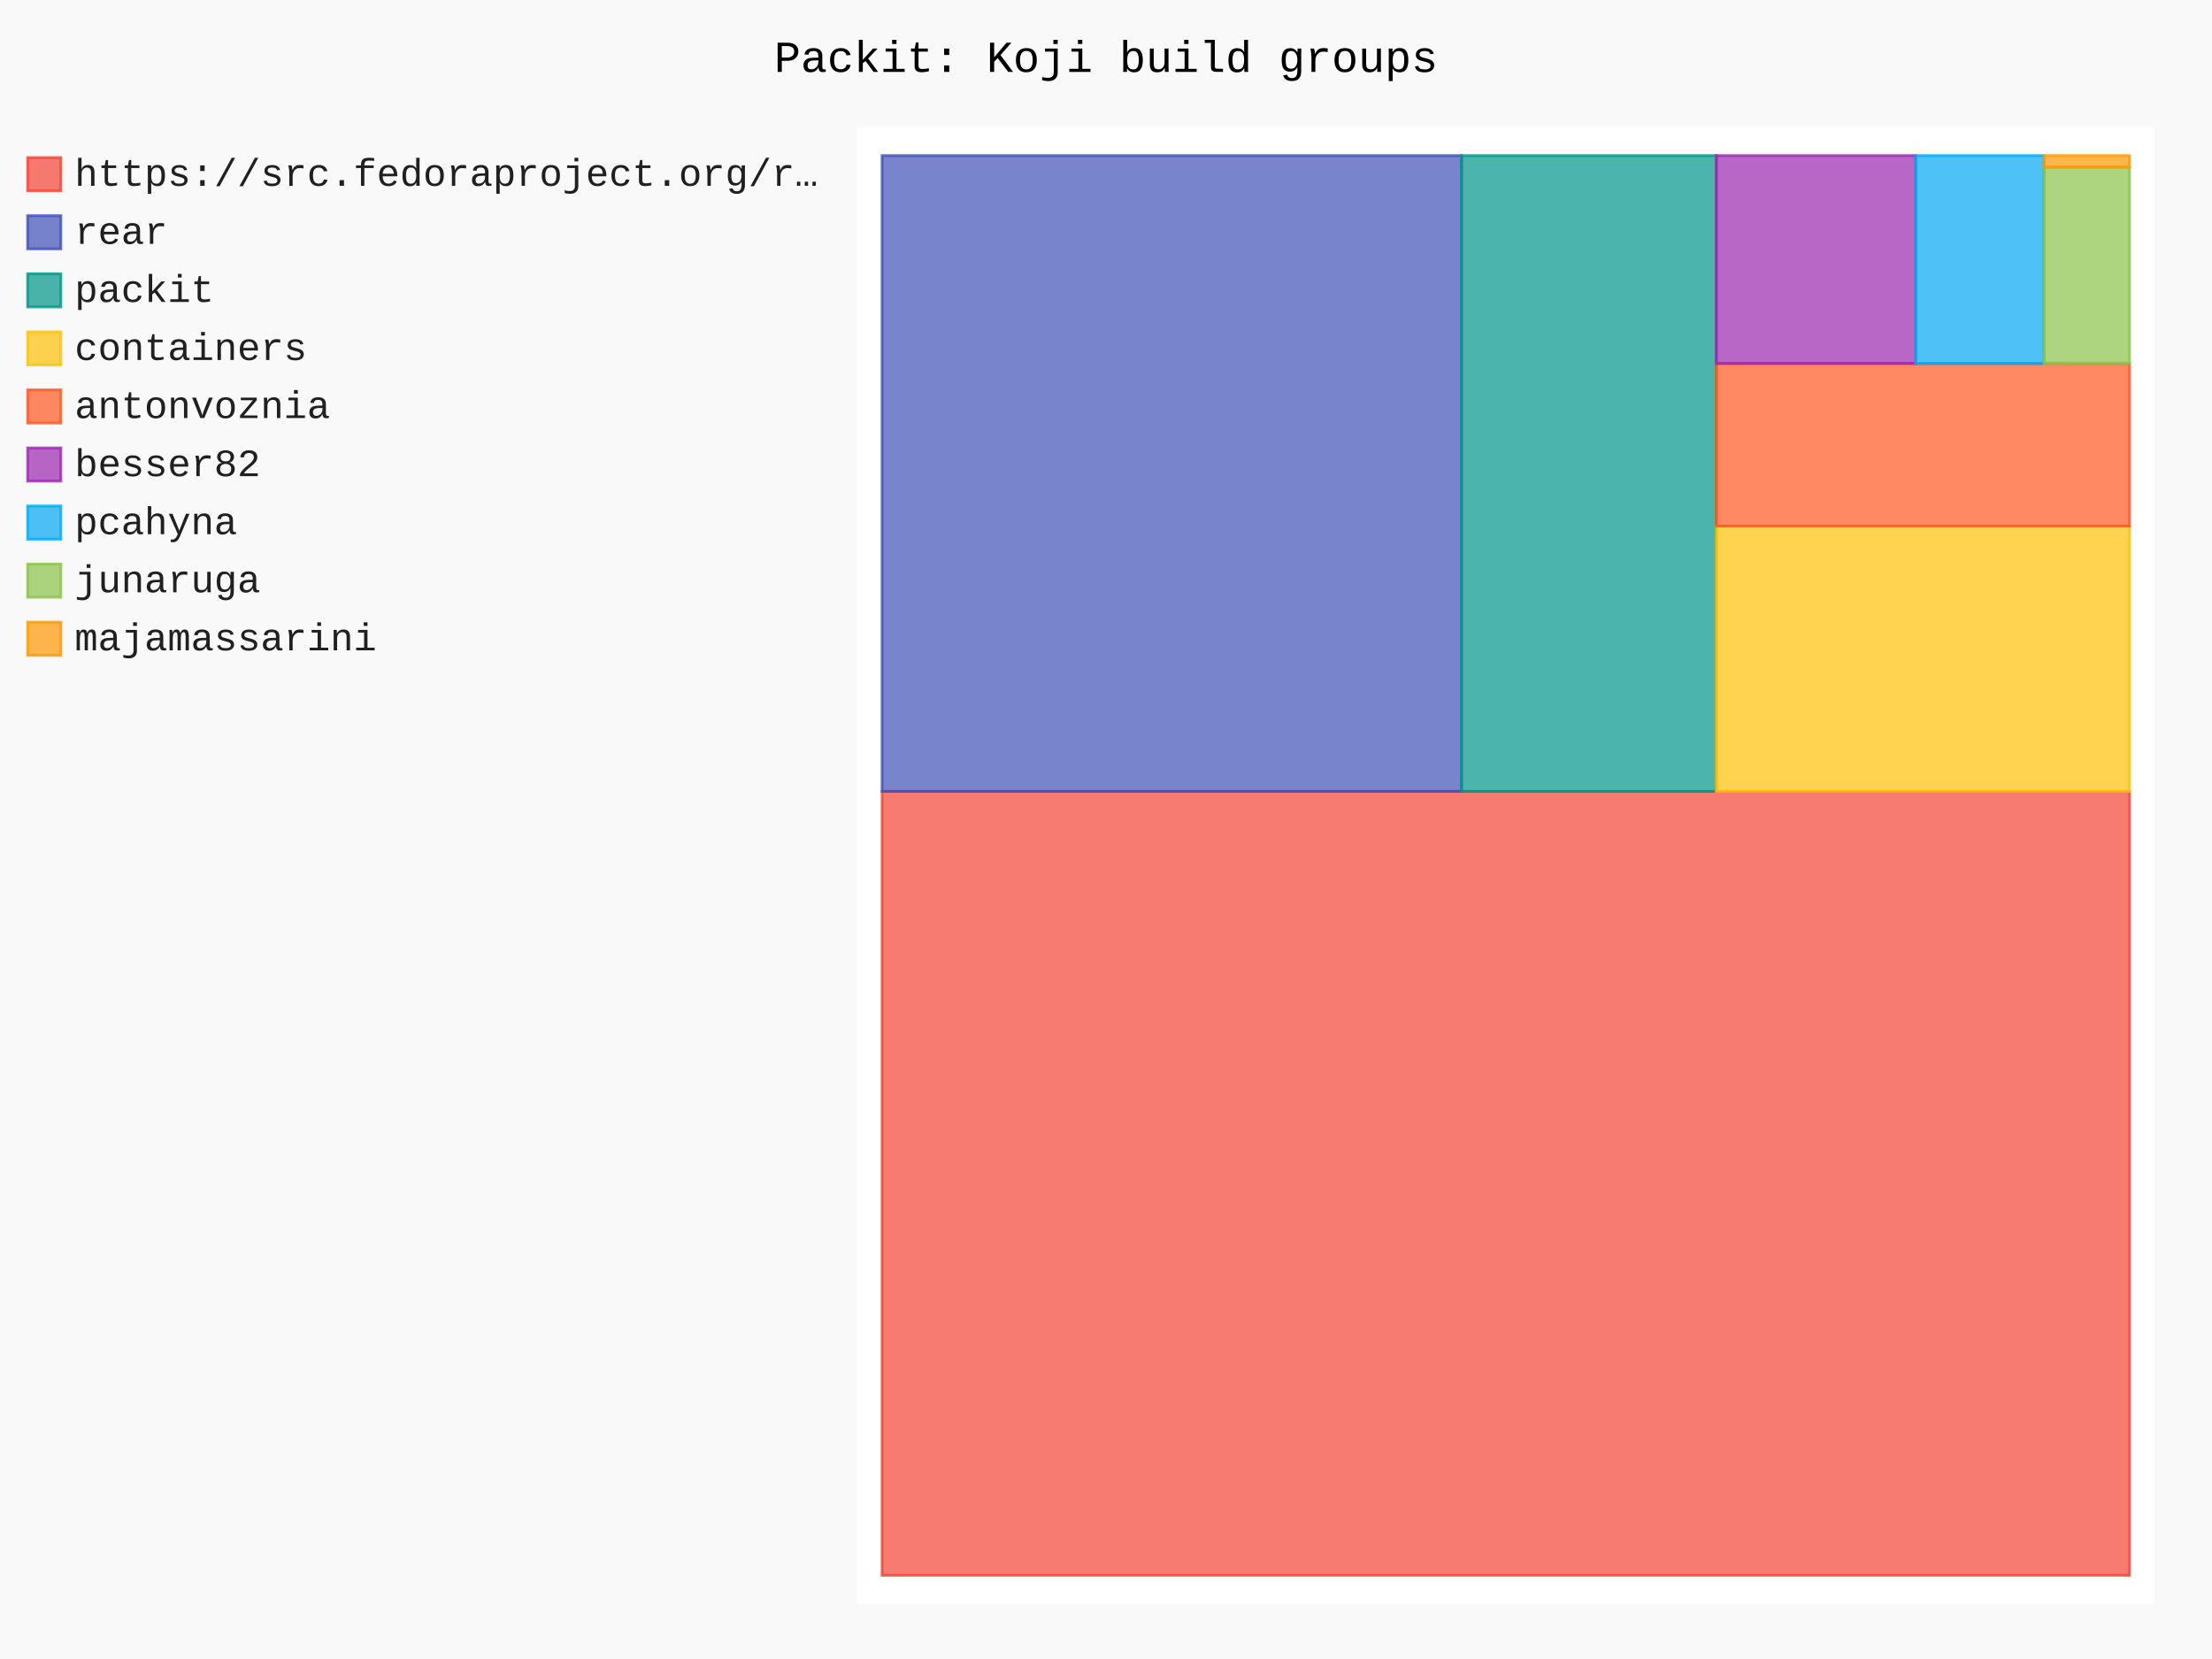
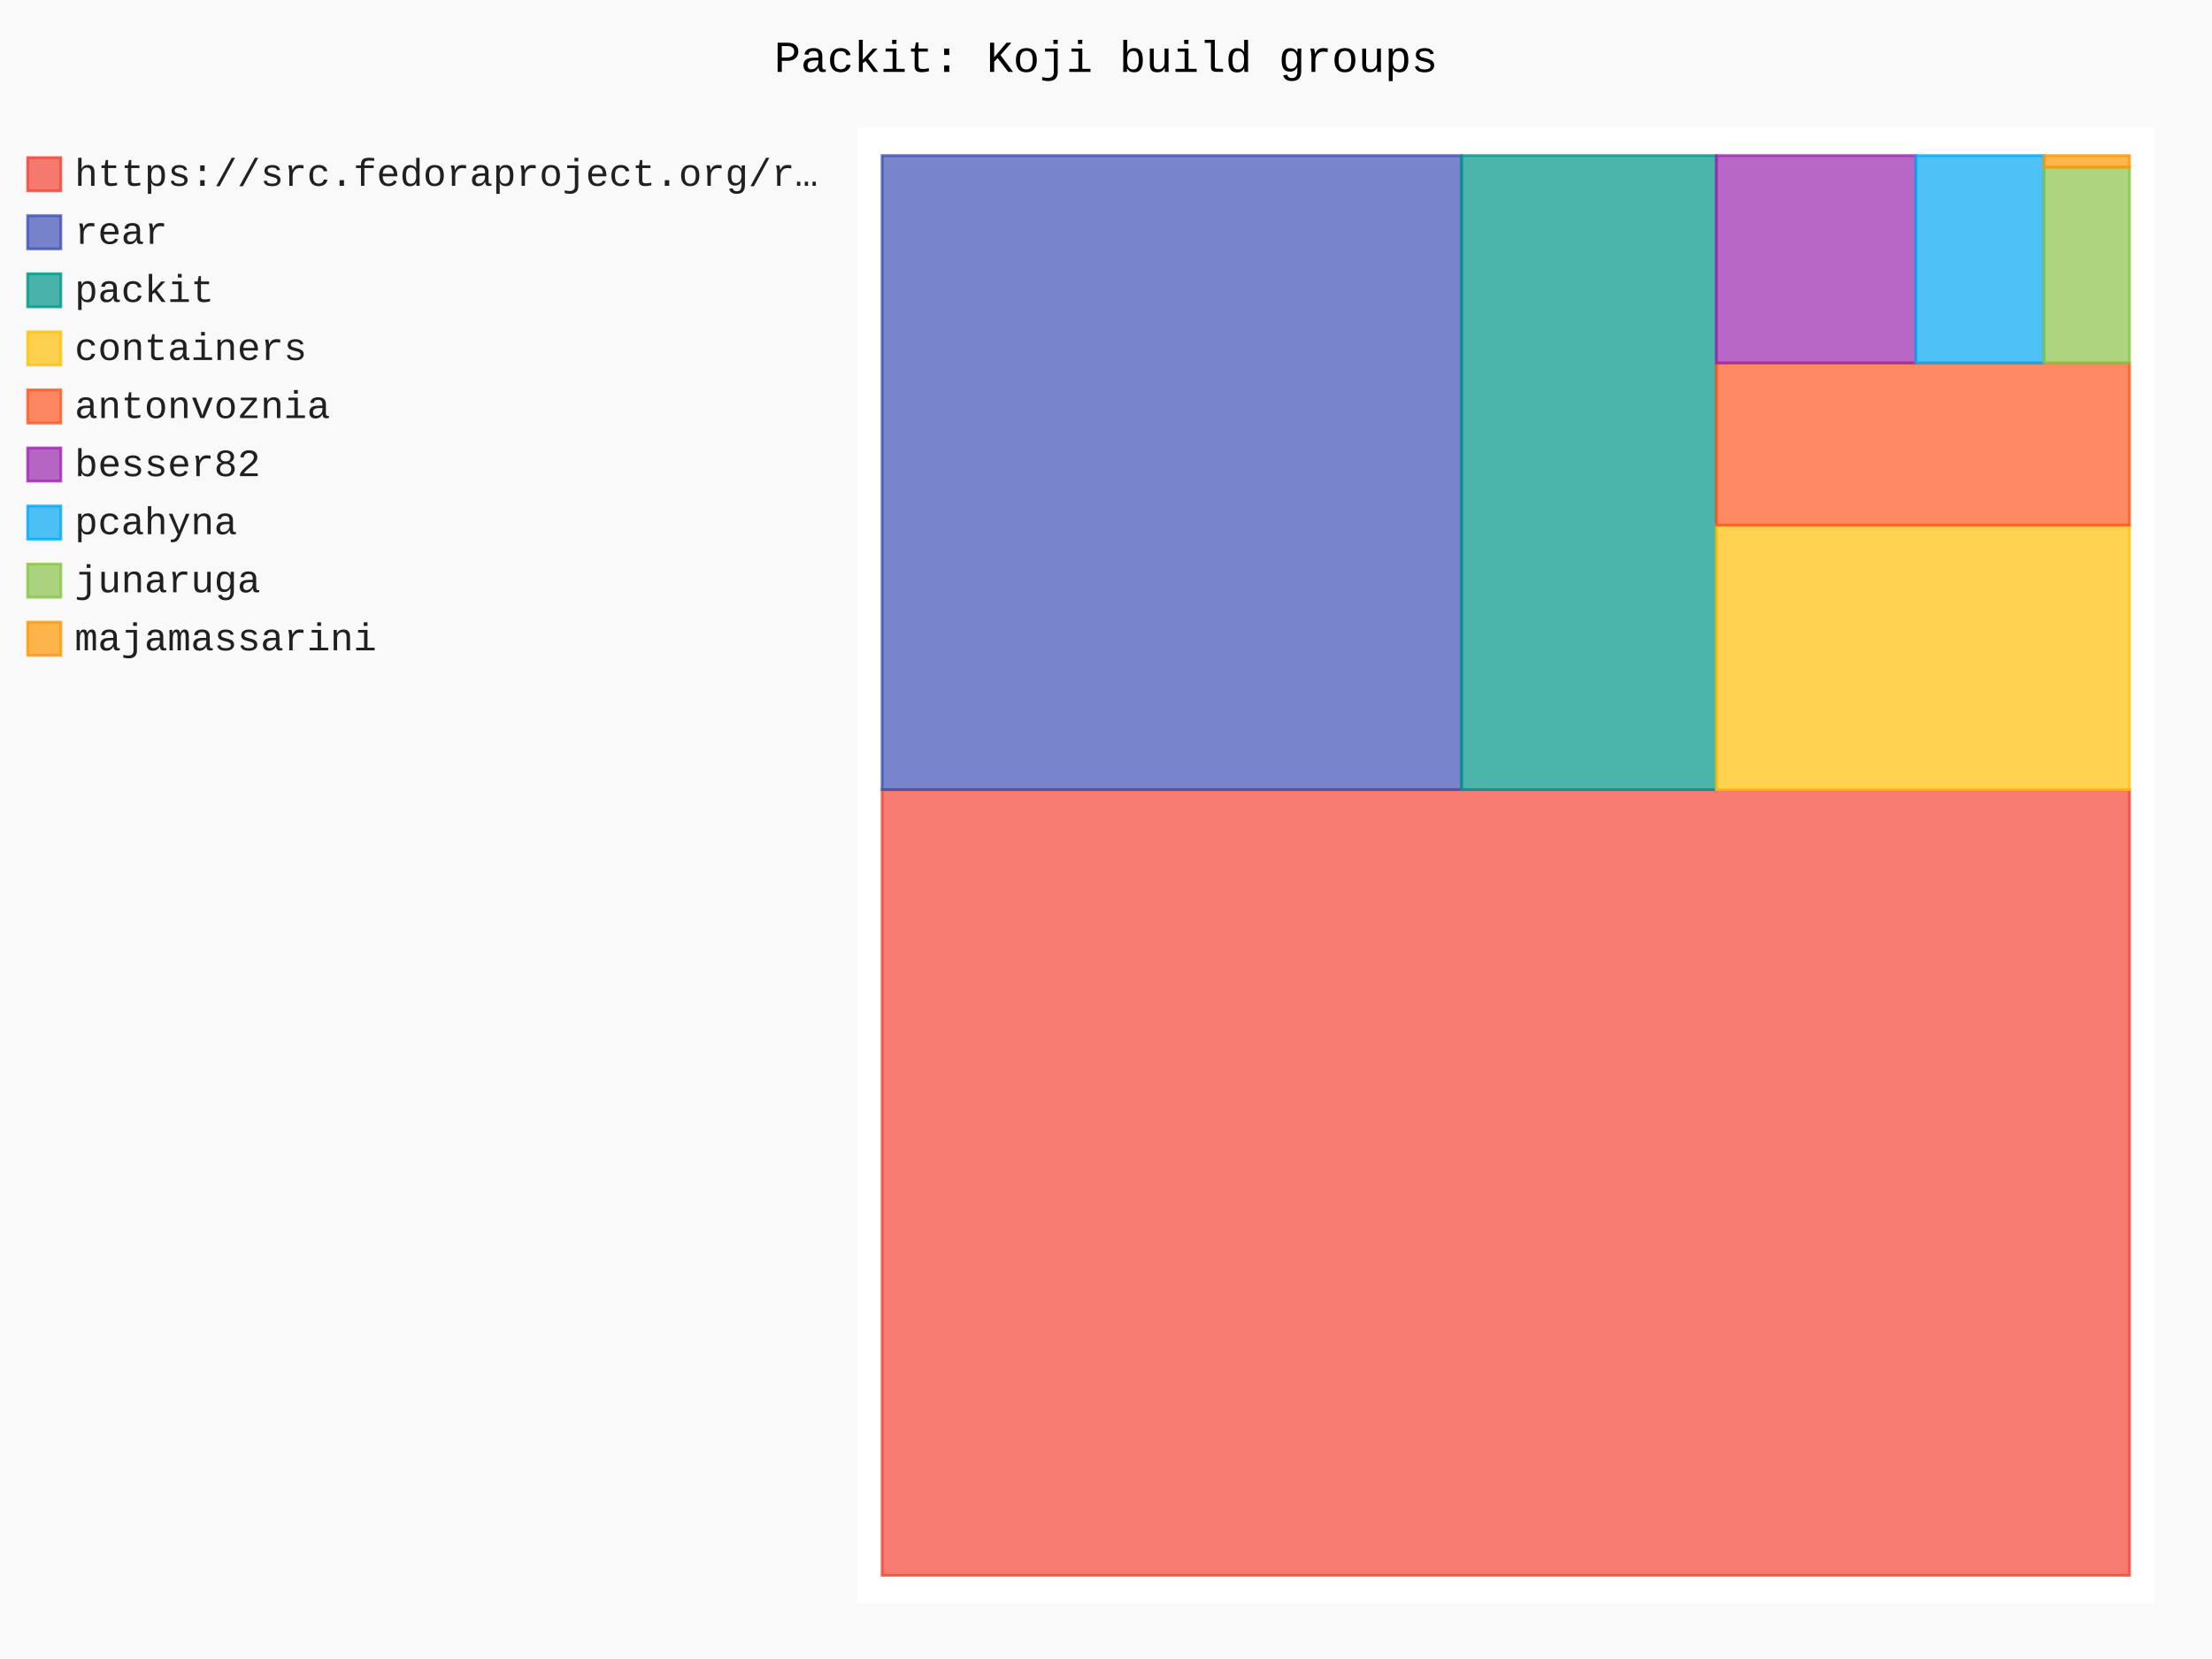
- <svg xmlns="http://www.w3.org/2000/svg" id="chart-c305ea38-fe07-4ab8-a7aa-e09dc3553402" class="pygal-chart" viewBox="0 0 800 600">
+ <svg xmlns="http://www.w3.org/2000/svg" id="chart-5f240e1a-3398-4b3d-9d52-9e57f33b00c6" class="pygal-chart" viewBox="0 0 800 600">
  <defs>
-     <style type="text/css">#chart-c305ea38-fe07-4ab8-a7aa-e09dc3553402{-webkit-user-select:none;-webkit-font-smoothing:antialiased;font-family:Consolas,"Liberation Mono",Menlo,Courier,monospace}#chart-c305ea38-fe07-4ab8-a7aa-e09dc3553402 .title{font-family:Consolas,"Liberation Mono",Menlo,Courier,monospace;font-size:16px}#chart-c305ea38-fe07-4ab8-a7aa-e09dc3553402 .legends .legend text{font-family:Consolas,"Liberation Mono",Menlo,Courier,monospace;font-size:14px}#chart-c305ea38-fe07-4ab8-a7aa-e09dc3553402 .axis text{font-family:Consolas,"Liberation Mono",Menlo,Courier,monospace;font-size:10px}#chart-c305ea38-fe07-4ab8-a7aa-e09dc3553402 .axis text.major{font-family:Consolas,"Liberation Mono",Menlo,Courier,monospace;font-size:10px}#chart-c305ea38-fe07-4ab8-a7aa-e09dc3553402 .text-overlay text.value{font-family:Consolas,"Liberation Mono",Menlo,Courier,monospace;font-size:16px}#chart-c305ea38-fe07-4ab8-a7aa-e09dc3553402 .text-overlay text.label{font-family:Consolas,"Liberation Mono",Menlo,Courier,monospace;font-size:10px}#chart-c305ea38-fe07-4ab8-a7aa-e09dc3553402 .tooltip{font-family:Consolas,"Liberation Mono",Menlo,Courier,monospace;font-size:14px}#chart-c305ea38-fe07-4ab8-a7aa-e09dc3553402 text.no_data{font-family:Consolas,"Liberation Mono",Menlo,Courier,monospace;font-size:64px}
- #chart-c305ea38-fe07-4ab8-a7aa-e09dc3553402{background-color:rgba(249,249,249,1)}#chart-c305ea38-fe07-4ab8-a7aa-e09dc3553402 path,#chart-c305ea38-fe07-4ab8-a7aa-e09dc3553402 line,#chart-c305ea38-fe07-4ab8-a7aa-e09dc3553402 rect,#chart-c305ea38-fe07-4ab8-a7aa-e09dc3553402 circle{-webkit-transition:150ms;-moz-transition:150ms;transition:150ms}#chart-c305ea38-fe07-4ab8-a7aa-e09dc3553402 .graph &gt; .background{fill:rgba(249,249,249,1)}#chart-c305ea38-fe07-4ab8-a7aa-e09dc3553402 .plot &gt; .background{fill:rgba(255,255,255,1)}#chart-c305ea38-fe07-4ab8-a7aa-e09dc3553402 .graph{fill:rgba(0,0,0,.87)}#chart-c305ea38-fe07-4ab8-a7aa-e09dc3553402 text.no_data{fill:rgba(0,0,0,1)}#chart-c305ea38-fe07-4ab8-a7aa-e09dc3553402 .title{fill:rgba(0,0,0,1)}#chart-c305ea38-fe07-4ab8-a7aa-e09dc3553402 .legends .legend text{fill:rgba(0,0,0,.87)}#chart-c305ea38-fe07-4ab8-a7aa-e09dc3553402 .legends .legend:hover text{fill:rgba(0,0,0,1)}#chart-c305ea38-fe07-4ab8-a7aa-e09dc3553402 .axis .line{stroke:rgba(0,0,0,1)}#chart-c305ea38-fe07-4ab8-a7aa-e09dc3553402 .axis .guide.line{stroke:rgba(0,0,0,.54)}#chart-c305ea38-fe07-4ab8-a7aa-e09dc3553402 .axis .major.line{stroke:rgba(0,0,0,.87)}#chart-c305ea38-fe07-4ab8-a7aa-e09dc3553402 .axis text.major{fill:rgba(0,0,0,1)}#chart-c305ea38-fe07-4ab8-a7aa-e09dc3553402 .axis.y .guides:hover .guide.line,#chart-c305ea38-fe07-4ab8-a7aa-e09dc3553402 .line-graph .axis.x .guides:hover .guide.line,#chart-c305ea38-fe07-4ab8-a7aa-e09dc3553402 .stackedline-graph .axis.x .guides:hover .guide.line,#chart-c305ea38-fe07-4ab8-a7aa-e09dc3553402 .xy-graph .axis.x .guides:hover .guide.line{stroke:rgba(0,0,0,1)}#chart-c305ea38-fe07-4ab8-a7aa-e09dc3553402 .axis .guides:hover text{fill:rgba(0,0,0,1)}#chart-c305ea38-fe07-4ab8-a7aa-e09dc3553402 .reactive{fill-opacity:.7;stroke-opacity:.8;stroke-width:1}#chart-c305ea38-fe07-4ab8-a7aa-e09dc3553402 .ci{stroke:rgba(0,0,0,.87)}#chart-c305ea38-fe07-4ab8-a7aa-e09dc3553402 .reactive.active,#chart-c305ea38-fe07-4ab8-a7aa-e09dc3553402 .active .reactive{fill-opacity:.8;stroke-opacity:.9;stroke-width:4}#chart-c305ea38-fe07-4ab8-a7aa-e09dc3553402 .ci .reactive.active{stroke-width:1.5}#chart-c305ea38-fe07-4ab8-a7aa-e09dc3553402 .series text{fill:rgba(0,0,0,1)}#chart-c305ea38-fe07-4ab8-a7aa-e09dc3553402 .tooltip rect{fill:rgba(255,255,255,1);stroke:rgba(0,0,0,1);-webkit-transition:opacity 150ms;-moz-transition:opacity 150ms;transition:opacity 150ms}#chart-c305ea38-fe07-4ab8-a7aa-e09dc3553402 .tooltip .label{fill:rgba(0,0,0,.87)}#chart-c305ea38-fe07-4ab8-a7aa-e09dc3553402 .tooltip .label{fill:rgba(0,0,0,.87)}#chart-c305ea38-fe07-4ab8-a7aa-e09dc3553402 .tooltip .legend{font-size:.8em;fill:rgba(0,0,0,.54)}#chart-c305ea38-fe07-4ab8-a7aa-e09dc3553402 .tooltip .x_label{font-size:.6em;fill:rgba(0,0,0,1)}#chart-c305ea38-fe07-4ab8-a7aa-e09dc3553402 .tooltip .xlink{font-size:.5em;text-decoration:underline}#chart-c305ea38-fe07-4ab8-a7aa-e09dc3553402 .tooltip .value{font-size:1.5em}#chart-c305ea38-fe07-4ab8-a7aa-e09dc3553402 .bound{font-size:.5em}#chart-c305ea38-fe07-4ab8-a7aa-e09dc3553402 .max-value{font-size:.75em;fill:rgba(0,0,0,.54)}#chart-c305ea38-fe07-4ab8-a7aa-e09dc3553402 .map-element{fill:rgba(255,255,255,1);stroke:rgba(0,0,0,.54) !important}#chart-c305ea38-fe07-4ab8-a7aa-e09dc3553402 .map-element .reactive{fill-opacity:inherit;stroke-opacity:inherit}#chart-c305ea38-fe07-4ab8-a7aa-e09dc3553402 .color-0,#chart-c305ea38-fe07-4ab8-a7aa-e09dc3553402 .color-0 a:visited{stroke:#F44336;fill:#F44336}#chart-c305ea38-fe07-4ab8-a7aa-e09dc3553402 .color-1,#chart-c305ea38-fe07-4ab8-a7aa-e09dc3553402 .color-1 a:visited{stroke:#3F51B5;fill:#3F51B5}#chart-c305ea38-fe07-4ab8-a7aa-e09dc3553402 .color-2,#chart-c305ea38-fe07-4ab8-a7aa-e09dc3553402 .color-2 a:visited{stroke:#009688;fill:#009688}#chart-c305ea38-fe07-4ab8-a7aa-e09dc3553402 .color-3,#chart-c305ea38-fe07-4ab8-a7aa-e09dc3553402 .color-3 a:visited{stroke:#FFC107;fill:#FFC107}#chart-c305ea38-fe07-4ab8-a7aa-e09dc3553402 .color-4,#chart-c305ea38-fe07-4ab8-a7aa-e09dc3553402 .color-4 a:visited{stroke:#FF5722;fill:#FF5722}#chart-c305ea38-fe07-4ab8-a7aa-e09dc3553402 .color-5,#chart-c305ea38-fe07-4ab8-a7aa-e09dc3553402 .color-5 a:visited{stroke:#9C27B0;fill:#9C27B0}#chart-c305ea38-fe07-4ab8-a7aa-e09dc3553402 .color-6,#chart-c305ea38-fe07-4ab8-a7aa-e09dc3553402 .color-6 a:visited{stroke:#03A9F4;fill:#03A9F4}#chart-c305ea38-fe07-4ab8-a7aa-e09dc3553402 .color-7,#chart-c305ea38-fe07-4ab8-a7aa-e09dc3553402 .color-7 a:visited{stroke:#8BC34A;fill:#8BC34A}#chart-c305ea38-fe07-4ab8-a7aa-e09dc3553402 .color-8,#chart-c305ea38-fe07-4ab8-a7aa-e09dc3553402 .color-8 a:visited{stroke:#FF9800;fill:#FF9800}#chart-c305ea38-fe07-4ab8-a7aa-e09dc3553402 .text-overlay .color-0 text{fill:black}#chart-c305ea38-fe07-4ab8-a7aa-e09dc3553402 .text-overlay .color-1 text{fill:black}#chart-c305ea38-fe07-4ab8-a7aa-e09dc3553402 .text-overlay .color-2 text{fill:black}#chart-c305ea38-fe07-4ab8-a7aa-e09dc3553402 .text-overlay .color-3 text{fill:black}#chart-c305ea38-fe07-4ab8-a7aa-e09dc3553402 .text-overlay .color-4 text{fill:black}#chart-c305ea38-fe07-4ab8-a7aa-e09dc3553402 .text-overlay .color-5 text{fill:black}#chart-c305ea38-fe07-4ab8-a7aa-e09dc3553402 .text-overlay .color-6 text{fill:black}#chart-c305ea38-fe07-4ab8-a7aa-e09dc3553402 .text-overlay .color-7 text{fill:black}#chart-c305ea38-fe07-4ab8-a7aa-e09dc3553402 .text-overlay .color-8 text{fill:black}
- #chart-c305ea38-fe07-4ab8-a7aa-e09dc3553402 text.no_data{text-anchor:middle}#chart-c305ea38-fe07-4ab8-a7aa-e09dc3553402 .guide.line{fill:none}#chart-c305ea38-fe07-4ab8-a7aa-e09dc3553402 .centered{text-anchor:middle}#chart-c305ea38-fe07-4ab8-a7aa-e09dc3553402 .title{text-anchor:middle}#chart-c305ea38-fe07-4ab8-a7aa-e09dc3553402 .legends .legend text{fill-opacity:1}#chart-c305ea38-fe07-4ab8-a7aa-e09dc3553402 .axis.x text{text-anchor:middle}#chart-c305ea38-fe07-4ab8-a7aa-e09dc3553402 .axis.x:not(.web) text[transform]{text-anchor:start}#chart-c305ea38-fe07-4ab8-a7aa-e09dc3553402 .axis.x:not(.web) text[transform].backwards{text-anchor:end}#chart-c305ea38-fe07-4ab8-a7aa-e09dc3553402 .axis.y text{text-anchor:end}#chart-c305ea38-fe07-4ab8-a7aa-e09dc3553402 .axis.y text[transform].backwards{text-anchor:start}#chart-c305ea38-fe07-4ab8-a7aa-e09dc3553402 .axis.y2 text{text-anchor:start}#chart-c305ea38-fe07-4ab8-a7aa-e09dc3553402 .axis.y2 text[transform].backwards{text-anchor:end}#chart-c305ea38-fe07-4ab8-a7aa-e09dc3553402 .axis .guide.line{stroke-dasharray:4,4;stroke:black}#chart-c305ea38-fe07-4ab8-a7aa-e09dc3553402 .axis .major.guide.line{stroke-dasharray:6,6;stroke:black}#chart-c305ea38-fe07-4ab8-a7aa-e09dc3553402 .horizontal .axis.y .guide.line,#chart-c305ea38-fe07-4ab8-a7aa-e09dc3553402 .horizontal .axis.y2 .guide.line,#chart-c305ea38-fe07-4ab8-a7aa-e09dc3553402 .vertical .axis.x .guide.line{opacity:0}#chart-c305ea38-fe07-4ab8-a7aa-e09dc3553402 .horizontal .axis.always_show .guide.line,#chart-c305ea38-fe07-4ab8-a7aa-e09dc3553402 .vertical .axis.always_show .guide.line{opacity:1 !important}#chart-c305ea38-fe07-4ab8-a7aa-e09dc3553402 .axis.y .guides:hover .guide.line,#chart-c305ea38-fe07-4ab8-a7aa-e09dc3553402 .axis.y2 .guides:hover .guide.line,#chart-c305ea38-fe07-4ab8-a7aa-e09dc3553402 .axis.x .guides:hover .guide.line{opacity:1}#chart-c305ea38-fe07-4ab8-a7aa-e09dc3553402 .axis .guides:hover text{opacity:1}#chart-c305ea38-fe07-4ab8-a7aa-e09dc3553402 .nofill{fill:none}#chart-c305ea38-fe07-4ab8-a7aa-e09dc3553402 .subtle-fill{fill-opacity:.2}#chart-c305ea38-fe07-4ab8-a7aa-e09dc3553402 .dot{stroke-width:1px;fill-opacity:1;stroke-opacity:1}#chart-c305ea38-fe07-4ab8-a7aa-e09dc3553402 .dot.active{stroke-width:5px}#chart-c305ea38-fe07-4ab8-a7aa-e09dc3553402 .dot.negative{fill:transparent}#chart-c305ea38-fe07-4ab8-a7aa-e09dc3553402 text,#chart-c305ea38-fe07-4ab8-a7aa-e09dc3553402 tspan{stroke:none !important}#chart-c305ea38-fe07-4ab8-a7aa-e09dc3553402 .series text.active{opacity:1}#chart-c305ea38-fe07-4ab8-a7aa-e09dc3553402 .tooltip rect{fill-opacity:.95;stroke-width:.5}#chart-c305ea38-fe07-4ab8-a7aa-e09dc3553402 .tooltip text{fill-opacity:1}#chart-c305ea38-fe07-4ab8-a7aa-e09dc3553402 .showable{visibility:hidden}#chart-c305ea38-fe07-4ab8-a7aa-e09dc3553402 .showable.shown{visibility:visible}#chart-c305ea38-fe07-4ab8-a7aa-e09dc3553402 .gauge-background{fill:rgba(229,229,229,1);stroke:none}#chart-c305ea38-fe07-4ab8-a7aa-e09dc3553402 .bg-lines{stroke:rgba(249,249,249,1);stroke-width:2px}</style>
+     <style type="text/css">#chart-5f240e1a-3398-4b3d-9d52-9e57f33b00c6{-webkit-user-select:none;-webkit-font-smoothing:antialiased;font-family:Consolas,"Liberation Mono",Menlo,Courier,monospace}#chart-5f240e1a-3398-4b3d-9d52-9e57f33b00c6 .title{font-family:Consolas,"Liberation Mono",Menlo,Courier,monospace;font-size:16px}#chart-5f240e1a-3398-4b3d-9d52-9e57f33b00c6 .legends .legend text{font-family:Consolas,"Liberation Mono",Menlo,Courier,monospace;font-size:14px}#chart-5f240e1a-3398-4b3d-9d52-9e57f33b00c6 .axis text{font-family:Consolas,"Liberation Mono",Menlo,Courier,monospace;font-size:10px}#chart-5f240e1a-3398-4b3d-9d52-9e57f33b00c6 .axis text.major{font-family:Consolas,"Liberation Mono",Menlo,Courier,monospace;font-size:10px}#chart-5f240e1a-3398-4b3d-9d52-9e57f33b00c6 .text-overlay text.value{font-family:Consolas,"Liberation Mono",Menlo,Courier,monospace;font-size:16px}#chart-5f240e1a-3398-4b3d-9d52-9e57f33b00c6 .text-overlay text.label{font-family:Consolas,"Liberation Mono",Menlo,Courier,monospace;font-size:10px}#chart-5f240e1a-3398-4b3d-9d52-9e57f33b00c6 .tooltip{font-family:Consolas,"Liberation Mono",Menlo,Courier,monospace;font-size:14px}#chart-5f240e1a-3398-4b3d-9d52-9e57f33b00c6 text.no_data{font-family:Consolas,"Liberation Mono",Menlo,Courier,monospace;font-size:64px}
+ #chart-5f240e1a-3398-4b3d-9d52-9e57f33b00c6{background-color:rgba(249,249,249,1)}#chart-5f240e1a-3398-4b3d-9d52-9e57f33b00c6 path,#chart-5f240e1a-3398-4b3d-9d52-9e57f33b00c6 line,#chart-5f240e1a-3398-4b3d-9d52-9e57f33b00c6 rect,#chart-5f240e1a-3398-4b3d-9d52-9e57f33b00c6 circle{-webkit-transition:150ms;-moz-transition:150ms;transition:150ms}#chart-5f240e1a-3398-4b3d-9d52-9e57f33b00c6 .graph &gt; .background{fill:rgba(249,249,249,1)}#chart-5f240e1a-3398-4b3d-9d52-9e57f33b00c6 .plot &gt; .background{fill:rgba(255,255,255,1)}#chart-5f240e1a-3398-4b3d-9d52-9e57f33b00c6 .graph{fill:rgba(0,0,0,.87)}#chart-5f240e1a-3398-4b3d-9d52-9e57f33b00c6 text.no_data{fill:rgba(0,0,0,1)}#chart-5f240e1a-3398-4b3d-9d52-9e57f33b00c6 .title{fill:rgba(0,0,0,1)}#chart-5f240e1a-3398-4b3d-9d52-9e57f33b00c6 .legends .legend text{fill:rgba(0,0,0,.87)}#chart-5f240e1a-3398-4b3d-9d52-9e57f33b00c6 .legends .legend:hover text{fill:rgba(0,0,0,1)}#chart-5f240e1a-3398-4b3d-9d52-9e57f33b00c6 .axis .line{stroke:rgba(0,0,0,1)}#chart-5f240e1a-3398-4b3d-9d52-9e57f33b00c6 .axis .guide.line{stroke:rgba(0,0,0,.54)}#chart-5f240e1a-3398-4b3d-9d52-9e57f33b00c6 .axis .major.line{stroke:rgba(0,0,0,.87)}#chart-5f240e1a-3398-4b3d-9d52-9e57f33b00c6 .axis text.major{fill:rgba(0,0,0,1)}#chart-5f240e1a-3398-4b3d-9d52-9e57f33b00c6 .axis.y .guides:hover .guide.line,#chart-5f240e1a-3398-4b3d-9d52-9e57f33b00c6 .line-graph .axis.x .guides:hover .guide.line,#chart-5f240e1a-3398-4b3d-9d52-9e57f33b00c6 .stackedline-graph .axis.x .guides:hover .guide.line,#chart-5f240e1a-3398-4b3d-9d52-9e57f33b00c6 .xy-graph .axis.x .guides:hover .guide.line{stroke:rgba(0,0,0,1)}#chart-5f240e1a-3398-4b3d-9d52-9e57f33b00c6 .axis .guides:hover text{fill:rgba(0,0,0,1)}#chart-5f240e1a-3398-4b3d-9d52-9e57f33b00c6 .reactive{fill-opacity:.7;stroke-opacity:.8;stroke-width:1}#chart-5f240e1a-3398-4b3d-9d52-9e57f33b00c6 .ci{stroke:rgba(0,0,0,.87)}#chart-5f240e1a-3398-4b3d-9d52-9e57f33b00c6 .reactive.active,#chart-5f240e1a-3398-4b3d-9d52-9e57f33b00c6 .active .reactive{fill-opacity:.8;stroke-opacity:.9;stroke-width:4}#chart-5f240e1a-3398-4b3d-9d52-9e57f33b00c6 .ci .reactive.active{stroke-width:1.5}#chart-5f240e1a-3398-4b3d-9d52-9e57f33b00c6 .series text{fill:rgba(0,0,0,1)}#chart-5f240e1a-3398-4b3d-9d52-9e57f33b00c6 .tooltip rect{fill:rgba(255,255,255,1);stroke:rgba(0,0,0,1);-webkit-transition:opacity 150ms;-moz-transition:opacity 150ms;transition:opacity 150ms}#chart-5f240e1a-3398-4b3d-9d52-9e57f33b00c6 .tooltip .label{fill:rgba(0,0,0,.87)}#chart-5f240e1a-3398-4b3d-9d52-9e57f33b00c6 .tooltip .label{fill:rgba(0,0,0,.87)}#chart-5f240e1a-3398-4b3d-9d52-9e57f33b00c6 .tooltip .legend{font-size:.8em;fill:rgba(0,0,0,.54)}#chart-5f240e1a-3398-4b3d-9d52-9e57f33b00c6 .tooltip .x_label{font-size:.6em;fill:rgba(0,0,0,1)}#chart-5f240e1a-3398-4b3d-9d52-9e57f33b00c6 .tooltip .xlink{font-size:.5em;text-decoration:underline}#chart-5f240e1a-3398-4b3d-9d52-9e57f33b00c6 .tooltip .value{font-size:1.5em}#chart-5f240e1a-3398-4b3d-9d52-9e57f33b00c6 .bound{font-size:.5em}#chart-5f240e1a-3398-4b3d-9d52-9e57f33b00c6 .max-value{font-size:.75em;fill:rgba(0,0,0,.54)}#chart-5f240e1a-3398-4b3d-9d52-9e57f33b00c6 .map-element{fill:rgba(255,255,255,1);stroke:rgba(0,0,0,.54) !important}#chart-5f240e1a-3398-4b3d-9d52-9e57f33b00c6 .map-element .reactive{fill-opacity:inherit;stroke-opacity:inherit}#chart-5f240e1a-3398-4b3d-9d52-9e57f33b00c6 .color-0,#chart-5f240e1a-3398-4b3d-9d52-9e57f33b00c6 .color-0 a:visited{stroke:#F44336;fill:#F44336}#chart-5f240e1a-3398-4b3d-9d52-9e57f33b00c6 .color-1,#chart-5f240e1a-3398-4b3d-9d52-9e57f33b00c6 .color-1 a:visited{stroke:#3F51B5;fill:#3F51B5}#chart-5f240e1a-3398-4b3d-9d52-9e57f33b00c6 .color-2,#chart-5f240e1a-3398-4b3d-9d52-9e57f33b00c6 .color-2 a:visited{stroke:#009688;fill:#009688}#chart-5f240e1a-3398-4b3d-9d52-9e57f33b00c6 .color-3,#chart-5f240e1a-3398-4b3d-9d52-9e57f33b00c6 .color-3 a:visited{stroke:#FFC107;fill:#FFC107}#chart-5f240e1a-3398-4b3d-9d52-9e57f33b00c6 .color-4,#chart-5f240e1a-3398-4b3d-9d52-9e57f33b00c6 .color-4 a:visited{stroke:#FF5722;fill:#FF5722}#chart-5f240e1a-3398-4b3d-9d52-9e57f33b00c6 .color-5,#chart-5f240e1a-3398-4b3d-9d52-9e57f33b00c6 .color-5 a:visited{stroke:#9C27B0;fill:#9C27B0}#chart-5f240e1a-3398-4b3d-9d52-9e57f33b00c6 .color-6,#chart-5f240e1a-3398-4b3d-9d52-9e57f33b00c6 .color-6 a:visited{stroke:#03A9F4;fill:#03A9F4}#chart-5f240e1a-3398-4b3d-9d52-9e57f33b00c6 .color-7,#chart-5f240e1a-3398-4b3d-9d52-9e57f33b00c6 .color-7 a:visited{stroke:#8BC34A;fill:#8BC34A}#chart-5f240e1a-3398-4b3d-9d52-9e57f33b00c6 .color-8,#chart-5f240e1a-3398-4b3d-9d52-9e57f33b00c6 .color-8 a:visited{stroke:#FF9800;fill:#FF9800}#chart-5f240e1a-3398-4b3d-9d52-9e57f33b00c6 .text-overlay .color-0 text{fill:black}#chart-5f240e1a-3398-4b3d-9d52-9e57f33b00c6 .text-overlay .color-1 text{fill:black}#chart-5f240e1a-3398-4b3d-9d52-9e57f33b00c6 .text-overlay .color-2 text{fill:black}#chart-5f240e1a-3398-4b3d-9d52-9e57f33b00c6 .text-overlay .color-3 text{fill:black}#chart-5f240e1a-3398-4b3d-9d52-9e57f33b00c6 .text-overlay .color-4 text{fill:black}#chart-5f240e1a-3398-4b3d-9d52-9e57f33b00c6 .text-overlay .color-5 text{fill:black}#chart-5f240e1a-3398-4b3d-9d52-9e57f33b00c6 .text-overlay .color-6 text{fill:black}#chart-5f240e1a-3398-4b3d-9d52-9e57f33b00c6 .text-overlay .color-7 text{fill:black}#chart-5f240e1a-3398-4b3d-9d52-9e57f33b00c6 .text-overlay .color-8 text{fill:black}
+ #chart-5f240e1a-3398-4b3d-9d52-9e57f33b00c6 text.no_data{text-anchor:middle}#chart-5f240e1a-3398-4b3d-9d52-9e57f33b00c6 .guide.line{fill:none}#chart-5f240e1a-3398-4b3d-9d52-9e57f33b00c6 .centered{text-anchor:middle}#chart-5f240e1a-3398-4b3d-9d52-9e57f33b00c6 .title{text-anchor:middle}#chart-5f240e1a-3398-4b3d-9d52-9e57f33b00c6 .legends .legend text{fill-opacity:1}#chart-5f240e1a-3398-4b3d-9d52-9e57f33b00c6 .axis.x text{text-anchor:middle}#chart-5f240e1a-3398-4b3d-9d52-9e57f33b00c6 .axis.x:not(.web) text[transform]{text-anchor:start}#chart-5f240e1a-3398-4b3d-9d52-9e57f33b00c6 .axis.x:not(.web) text[transform].backwards{text-anchor:end}#chart-5f240e1a-3398-4b3d-9d52-9e57f33b00c6 .axis.y text{text-anchor:end}#chart-5f240e1a-3398-4b3d-9d52-9e57f33b00c6 .axis.y text[transform].backwards{text-anchor:start}#chart-5f240e1a-3398-4b3d-9d52-9e57f33b00c6 .axis.y2 text{text-anchor:start}#chart-5f240e1a-3398-4b3d-9d52-9e57f33b00c6 .axis.y2 text[transform].backwards{text-anchor:end}#chart-5f240e1a-3398-4b3d-9d52-9e57f33b00c6 .axis .guide.line{stroke-dasharray:4,4;stroke:black}#chart-5f240e1a-3398-4b3d-9d52-9e57f33b00c6 .axis .major.guide.line{stroke-dasharray:6,6;stroke:black}#chart-5f240e1a-3398-4b3d-9d52-9e57f33b00c6 .horizontal .axis.y .guide.line,#chart-5f240e1a-3398-4b3d-9d52-9e57f33b00c6 .horizontal .axis.y2 .guide.line,#chart-5f240e1a-3398-4b3d-9d52-9e57f33b00c6 .vertical .axis.x .guide.line{opacity:0}#chart-5f240e1a-3398-4b3d-9d52-9e57f33b00c6 .horizontal .axis.always_show .guide.line,#chart-5f240e1a-3398-4b3d-9d52-9e57f33b00c6 .vertical .axis.always_show .guide.line{opacity:1 !important}#chart-5f240e1a-3398-4b3d-9d52-9e57f33b00c6 .axis.y .guides:hover .guide.line,#chart-5f240e1a-3398-4b3d-9d52-9e57f33b00c6 .axis.y2 .guides:hover .guide.line,#chart-5f240e1a-3398-4b3d-9d52-9e57f33b00c6 .axis.x .guides:hover .guide.line{opacity:1}#chart-5f240e1a-3398-4b3d-9d52-9e57f33b00c6 .axis .guides:hover text{opacity:1}#chart-5f240e1a-3398-4b3d-9d52-9e57f33b00c6 .nofill{fill:none}#chart-5f240e1a-3398-4b3d-9d52-9e57f33b00c6 .subtle-fill{fill-opacity:.2}#chart-5f240e1a-3398-4b3d-9d52-9e57f33b00c6 .dot{stroke-width:1px;fill-opacity:1;stroke-opacity:1}#chart-5f240e1a-3398-4b3d-9d52-9e57f33b00c6 .dot.active{stroke-width:5px}#chart-5f240e1a-3398-4b3d-9d52-9e57f33b00c6 .dot.negative{fill:transparent}#chart-5f240e1a-3398-4b3d-9d52-9e57f33b00c6 text,#chart-5f240e1a-3398-4b3d-9d52-9e57f33b00c6 tspan{stroke:none !important}#chart-5f240e1a-3398-4b3d-9d52-9e57f33b00c6 .series text.active{opacity:1}#chart-5f240e1a-3398-4b3d-9d52-9e57f33b00c6 .tooltip rect{fill-opacity:.95;stroke-width:.5}#chart-5f240e1a-3398-4b3d-9d52-9e57f33b00c6 .tooltip text{fill-opacity:1}#chart-5f240e1a-3398-4b3d-9d52-9e57f33b00c6 .showable{visibility:hidden}#chart-5f240e1a-3398-4b3d-9d52-9e57f33b00c6 .showable.shown{visibility:visible}#chart-5f240e1a-3398-4b3d-9d52-9e57f33b00c6 .gauge-background{fill:rgba(229,229,229,1);stroke:none}#chart-5f240e1a-3398-4b3d-9d52-9e57f33b00c6 .bg-lines{stroke:rgba(249,249,249,1);stroke-width:2px}</style>
  </defs>
  <g class="graph treemap-graph vertical">
    <rect x="0" y="0" width="800" height="600" class="background" />
    <g transform="translate(310, 46)" class="plot">
      <rect x="0" y="0" width="469.2" height="534" class="background" />
      <g class="series serie-0 color-0">
        <g class="rects">
          <g class="rect">
-             <rect x="9.023" y="240.224" width="451.154" height="283.506" class="rect reactive tooltip-trigger" />
+             <rect x="9.023" y="239.585" width="451.154" height="284.146" class="rect reactive tooltip-trigger" />
          </g>
        </g>
      </g>
      <g class="series serie-1 color-1">
        <g class="rects">
          <g class="rect">
-             <rect x="9.023" y="10.269" width="209.565" height="229.955" class="rect reactive tooltip-trigger" />
+             <rect x="9.023" y="10.269" width="209.565" height="229.316" class="rect reactive tooltip-trigger" />
          </g>
        </g>
      </g>
      <g class="series serie-2 color-2">
        <g class="rects">
          <g class="rect">
-             <rect x="218.588" y="10.269" width="92.141" height="229.955" class="rect reactive tooltip-trigger" />
+             <rect x="218.588" y="10.269" width="92.141" height="229.316" class="rect reactive tooltip-trigger" />
          </g>
        </g>
      </g>
      <g class="series serie-3 color-3">
        <g class="rects">
          <g class="rect">
-             <rect x="310.729" y="144.266" width="149.448" height="95.959" class="rect reactive tooltip-trigger" />
+             <rect x="310.729" y="143.893" width="149.448" height="95.692" class="rect reactive tooltip-trigger" />
          </g>
        </g>
      </g>
      <g class="series serie-4 color-4">
        <g class="rects">
          <g class="rect">
-             <rect x="310.729" y="85.48" width="149.448" height="58.786" class="rect reactive tooltip-trigger" />
+             <rect x="310.729" y="85.271" width="149.448" height="58.622" class="rect reactive tooltip-trigger" />
          </g>
        </g>
      </g>
      <g class="series serie-5 color-5">
        <g class="rects">
          <g class="rect">
-             <rect x="310.729" y="10.269" width="72.147" height="75.211" class="rect reactive tooltip-trigger" />
+             <rect x="310.729" y="10.269" width="72.147" height="75.002" class="rect reactive tooltip-trigger" />
          </g>
        </g>
      </g>
      <g class="series serie-6 color-6">
        <g class="rects">
          <g class="rect">
-             <rect x="382.876" y="10.269" width="46.38" height="75.211" class="rect reactive tooltip-trigger" />
+             <rect x="382.876" y="10.269" width="46.38" height="75.002" class="rect reactive tooltip-trigger" />
          </g>
        </g>
      </g>
      <g class="series serie-7 color-7">
        <g class="rects">
          <g class="rect">
-             <rect x="429.257" y="14.448" width="30.92" height="71.033" class="rect reactive tooltip-trigger" />
+             <rect x="429.257" y="14.436" width="30.92" height="70.835" class="rect reactive tooltip-trigger" />
          </g>
        </g>
      </g>
      <g class="series serie-8 color-8">
        <g class="rects">
          <g class="rect">
-             <rect x="429.257" y="10.269" width="30.92" height="4.178" class="rect reactive tooltip-trigger" />
+             <rect x="429.257" y="10.269" width="30.92" height="4.167" class="rect reactive tooltip-trigger" />
          </g>
        </g>
      </g>
    </g>
    <g class="titles">
      <text x="400.0" y="26" class="title plot_title">Packit: Koji build groups</text>
    </g>
    <g transform="translate(310, 46)" class="plot overlay">
      <g class="series serie-0 color-0" />
      <g class="series serie-1 color-1" />
      <g class="series serie-2 color-2" />
      <g class="series serie-3 color-3" />
      <g class="series serie-4 color-4" />
      <g class="series serie-5 color-5" />
      <g class="series serie-6 color-6" />
      <g class="series serie-7 color-7" />
      <g class="series serie-8 color-8" />
    </g>
    <g transform="translate(310, 46)" class="plot text-overlay">
      <g class="series serie-0 color-0" />
      <g class="series serie-1 color-1" />
      <g class="series serie-2 color-2" />
      <g class="series serie-3 color-3" />
      <g class="series serie-4 color-4" />
      <g class="series serie-5 color-5" />
      <g class="series serie-6 color-6" />
      <g class="series serie-7 color-7" />
      <g class="series serie-8 color-8" />
    </g>
    <g transform="translate(310, 46)" class="plot tooltip-overlay">
      <g transform="translate(0 0)" style="opacity: 0" class="tooltip">
        <rect rx="0" ry="0" width="0" height="0" class="tooltip-box" />
        <g class="text" />
      </g>
    </g>
    <g transform="translate(10, 56)" class="legends">
      <g id="activate-serie-0" class="legend reactive activate-serie">
        <rect x="0.0" y="1.0" width="12" height="12" class="color-0 reactive" />
        <text x="17.0" y="11.2">https://src.fedoraproject.org/r…</text>
      </g>
      <g id="activate-serie-1" class="legend reactive activate-serie">
        <rect x="0.0" y="22.0" width="12" height="12" class="color-1 reactive" />
        <text x="17.0" y="32.2">rear</text>
      </g>
      <g id="activate-serie-2" class="legend reactive activate-serie">
        <rect x="0.0" y="43.0" width="12" height="12" class="color-2 reactive" />
        <text x="17.0" y="53.2">packit</text>
      </g>
      <g id="activate-serie-3" class="legend reactive activate-serie">
        <rect x="0.0" y="64.0" width="12" height="12" class="color-3 reactive" />
        <text x="17.0" y="74.2">containers</text>
      </g>
      <g id="activate-serie-4" class="legend reactive activate-serie">
        <rect x="0.0" y="85.0" width="12" height="12" class="color-4 reactive" />
        <text x="17.0" y="95.2">antonvoznia</text>
      </g>
      <g id="activate-serie-5" class="legend reactive activate-serie">
        <rect x="0.0" y="106.0" width="12" height="12" class="color-5 reactive" />
        <text x="17.0" y="116.2">besser82</text>
      </g>
      <g id="activate-serie-6" class="legend reactive activate-serie">
        <rect x="0.0" y="127.0" width="12" height="12" class="color-6 reactive" />
        <text x="17.0" y="137.2">pcahyna</text>
      </g>
      <g id="activate-serie-7" class="legend reactive activate-serie">
        <rect x="0.0" y="148.0" width="12" height="12" class="color-7 reactive" />
        <text x="17.0" y="158.2">junaruga</text>
      </g>
      <g id="activate-serie-8" class="legend reactive activate-serie">
        <rect x="0.0" y="169.0" width="12" height="12" class="color-8 reactive" />
        <text x="17.0" y="179.2">majamassarini</text>
      </g>
    </g>
    <g transform="translate(790, 56)" class="legends" />
  </g>
</svg>
